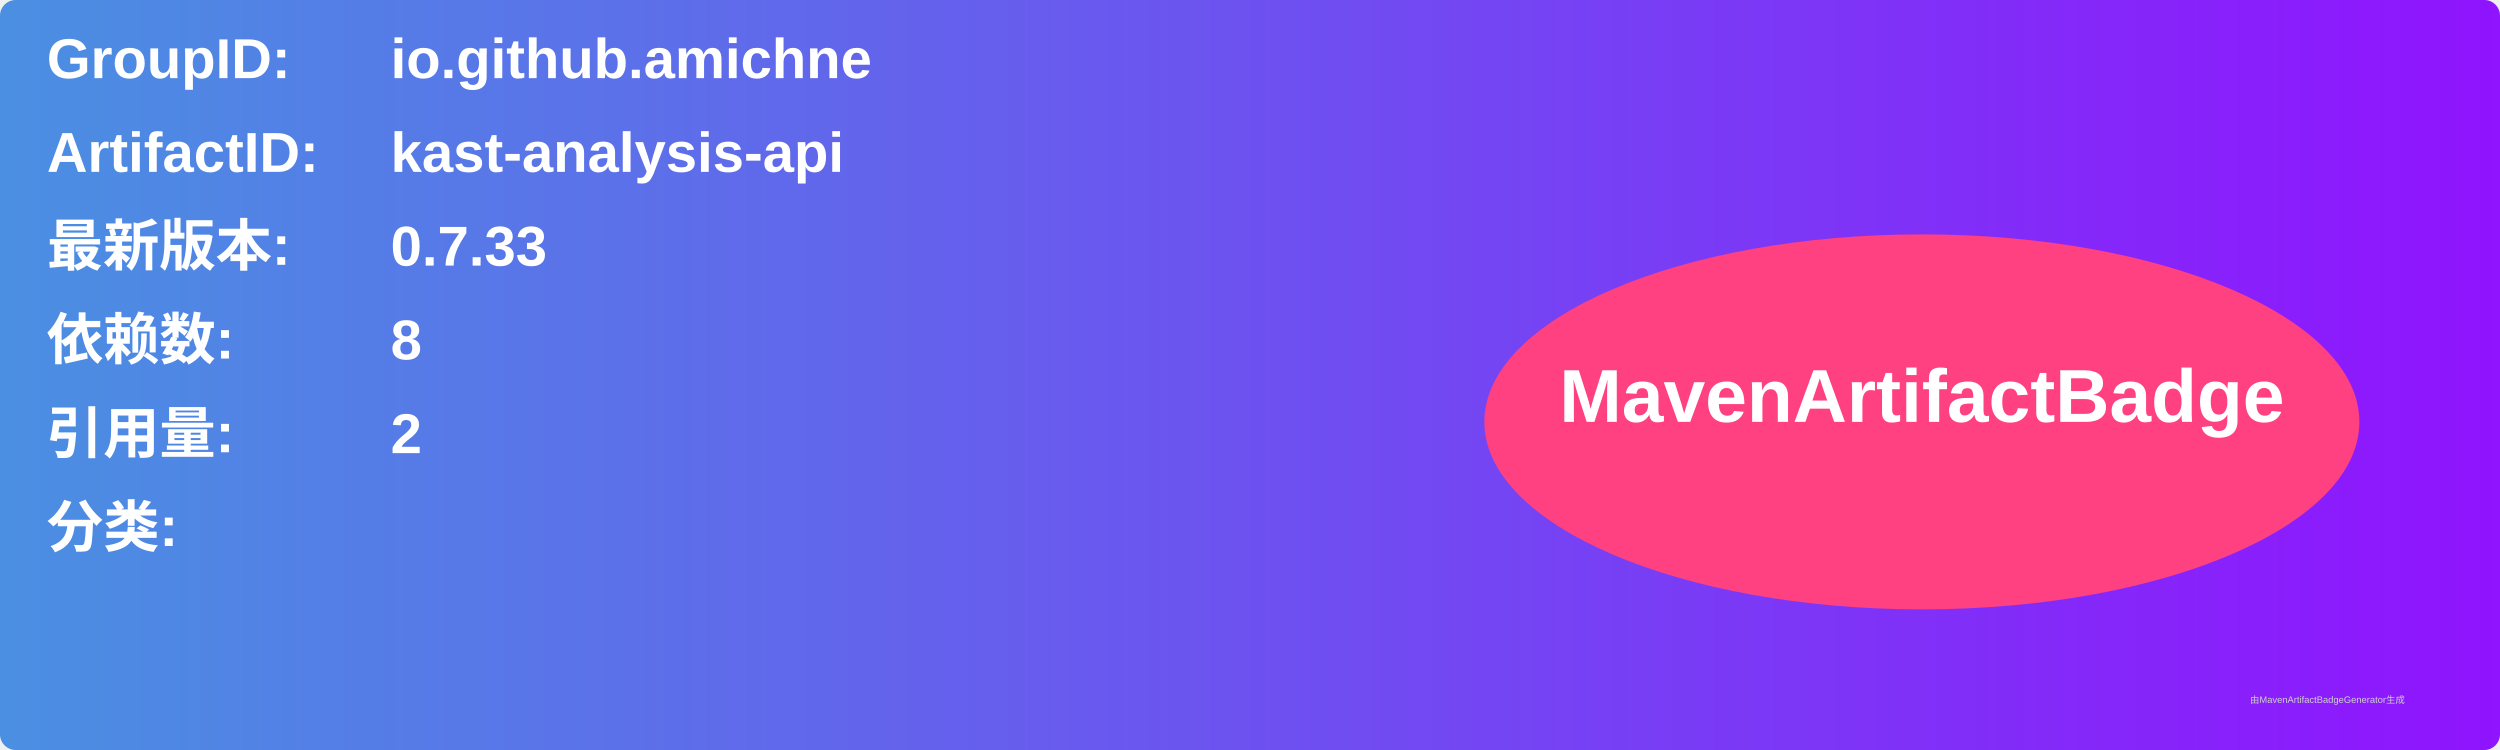
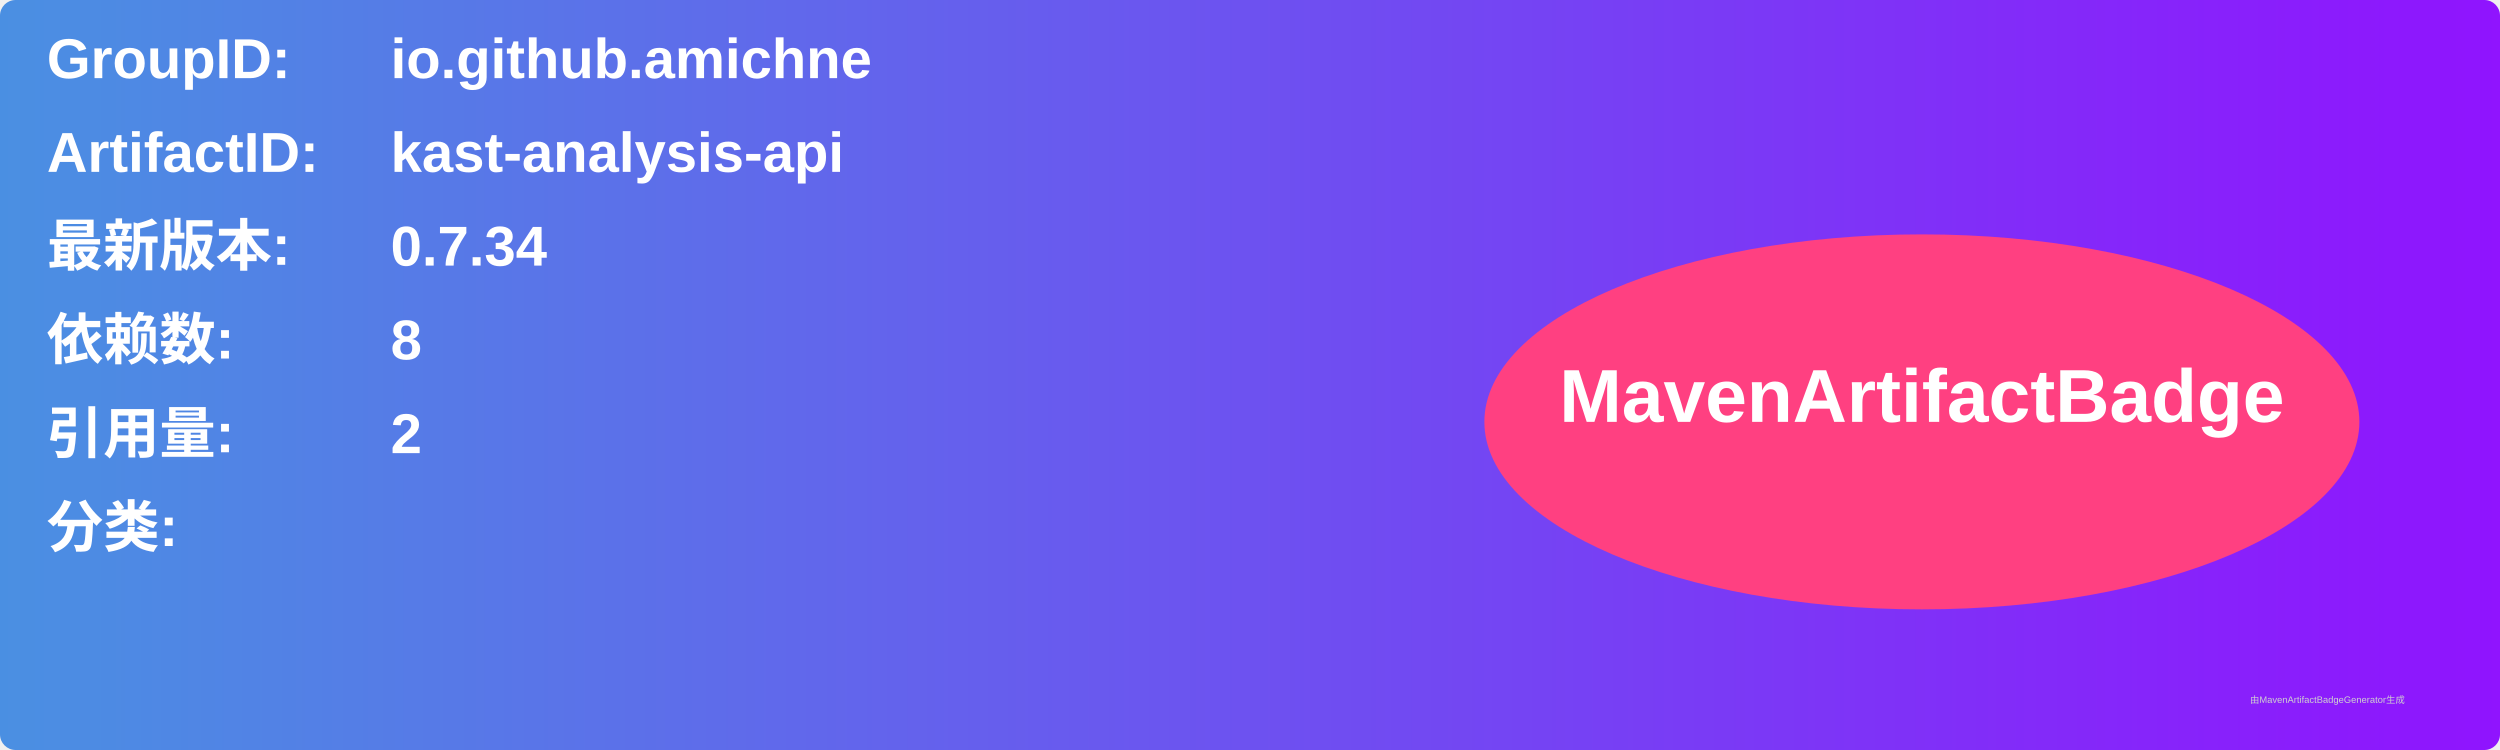
<svg xmlns="http://www.w3.org/2000/svg" width="800" height="240" viewBox="0 0 800 240">
  <linearGradient id="grad" x1="0%" y1="0%" x2="100%" y2="0%">
    <stop offset="0%" stop-color="#4a90e2" />
    <stop offset="100%" stop-color="#9013fe" />
  </linearGradient>
  <rect width="100%" height="100%" rx="5" ry="5" fill="url(#grad)" />
  <g transform="translate(15, 15)">
    <text x="0" y="10" font-family="Arial" font-size="18" fill="white" font-weight="bold" width="260">GroupID:</text>
    <text x="110" y="10" font-family="Arial" font-size="18" fill="white" font-weight="bold" width="460">io.github.amichne</text>
    <text x="0" y="40" font-family="Arial" font-size="18" fill="white" font-weight="bold" width="260">ArtifactID:</text>
    <text x="110" y="40" font-family="Arial" font-size="18" fill="white" font-weight="bold" width="460">kast-analysis-api</text>
    <text x="0" y="70" font-family="Arial" font-size="18" fill="white" font-weight="bold">最新版本:</text>
    <text x="110" y="70" font-family="Arial" font-size="18" fill="white" font-weight="bold">
-       <tspan font-weight="bold">0.7.33</tspan>
+       <tspan font-weight="bold">0.7.34</tspan>
    </text>
    <text x="0" y="100" font-family="Arial" font-size="18" fill="white" font-weight="bold">依赖数: </text>
    <text x="110" y="100" font-family="Arial" font-size="18" fill="white">
      <tspan font-weight="bold">8</tspan>
    </text>
    <text x="0" y="130" font-family="Arial" font-size="18" fill="white" font-weight="bold">引用量: </text>
    <text x="110" y="130" font-family="Arial" font-size="18" fill="white">
      <tspan font-weight="bold">2</tspan>
    </text>
    <text x="0" y="160" font-family="Arial" font-size="18" fill="white" font-weight="bold">分类:</text>
    <text x="10" y="190" font-family="Arial" font-size="10" fill="white">
      <tspan font-weight="bold" />
    </text>
    <ellipse cx="600" cy="120" rx="140" ry="60" fill="#ff4081" />
    <text x="600" y="120" text-anchor="middle" font-family="Arial" font-size="24" fill="white" font-weight="bold">MavenArtifactBadge</text>
  </g>
  <text x="720" y="225" font-family="Arial" font-size="3" fill="#d0d0d0">由MavenArtifactBadgeGenerator生成</text>
</svg>
